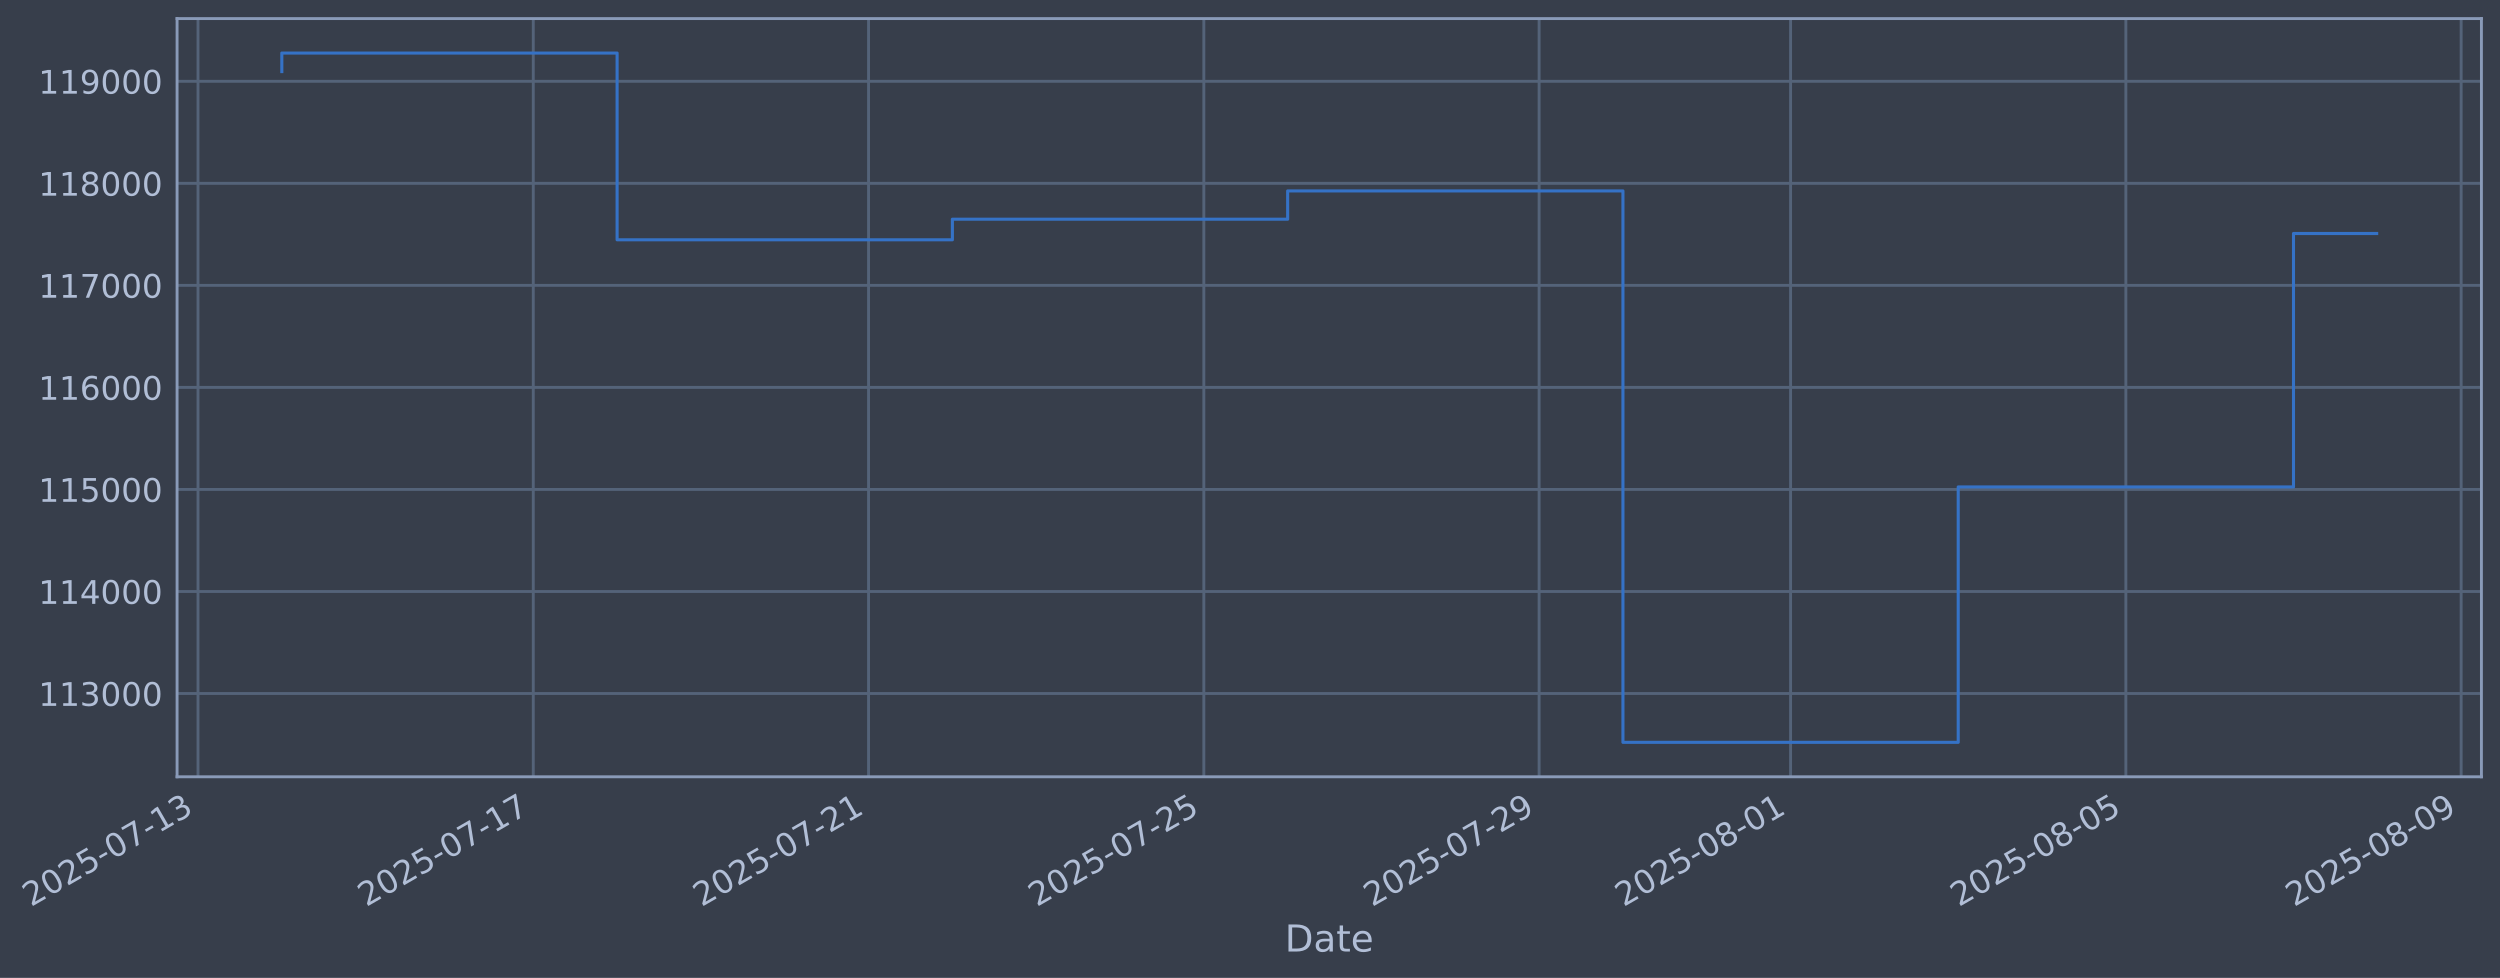
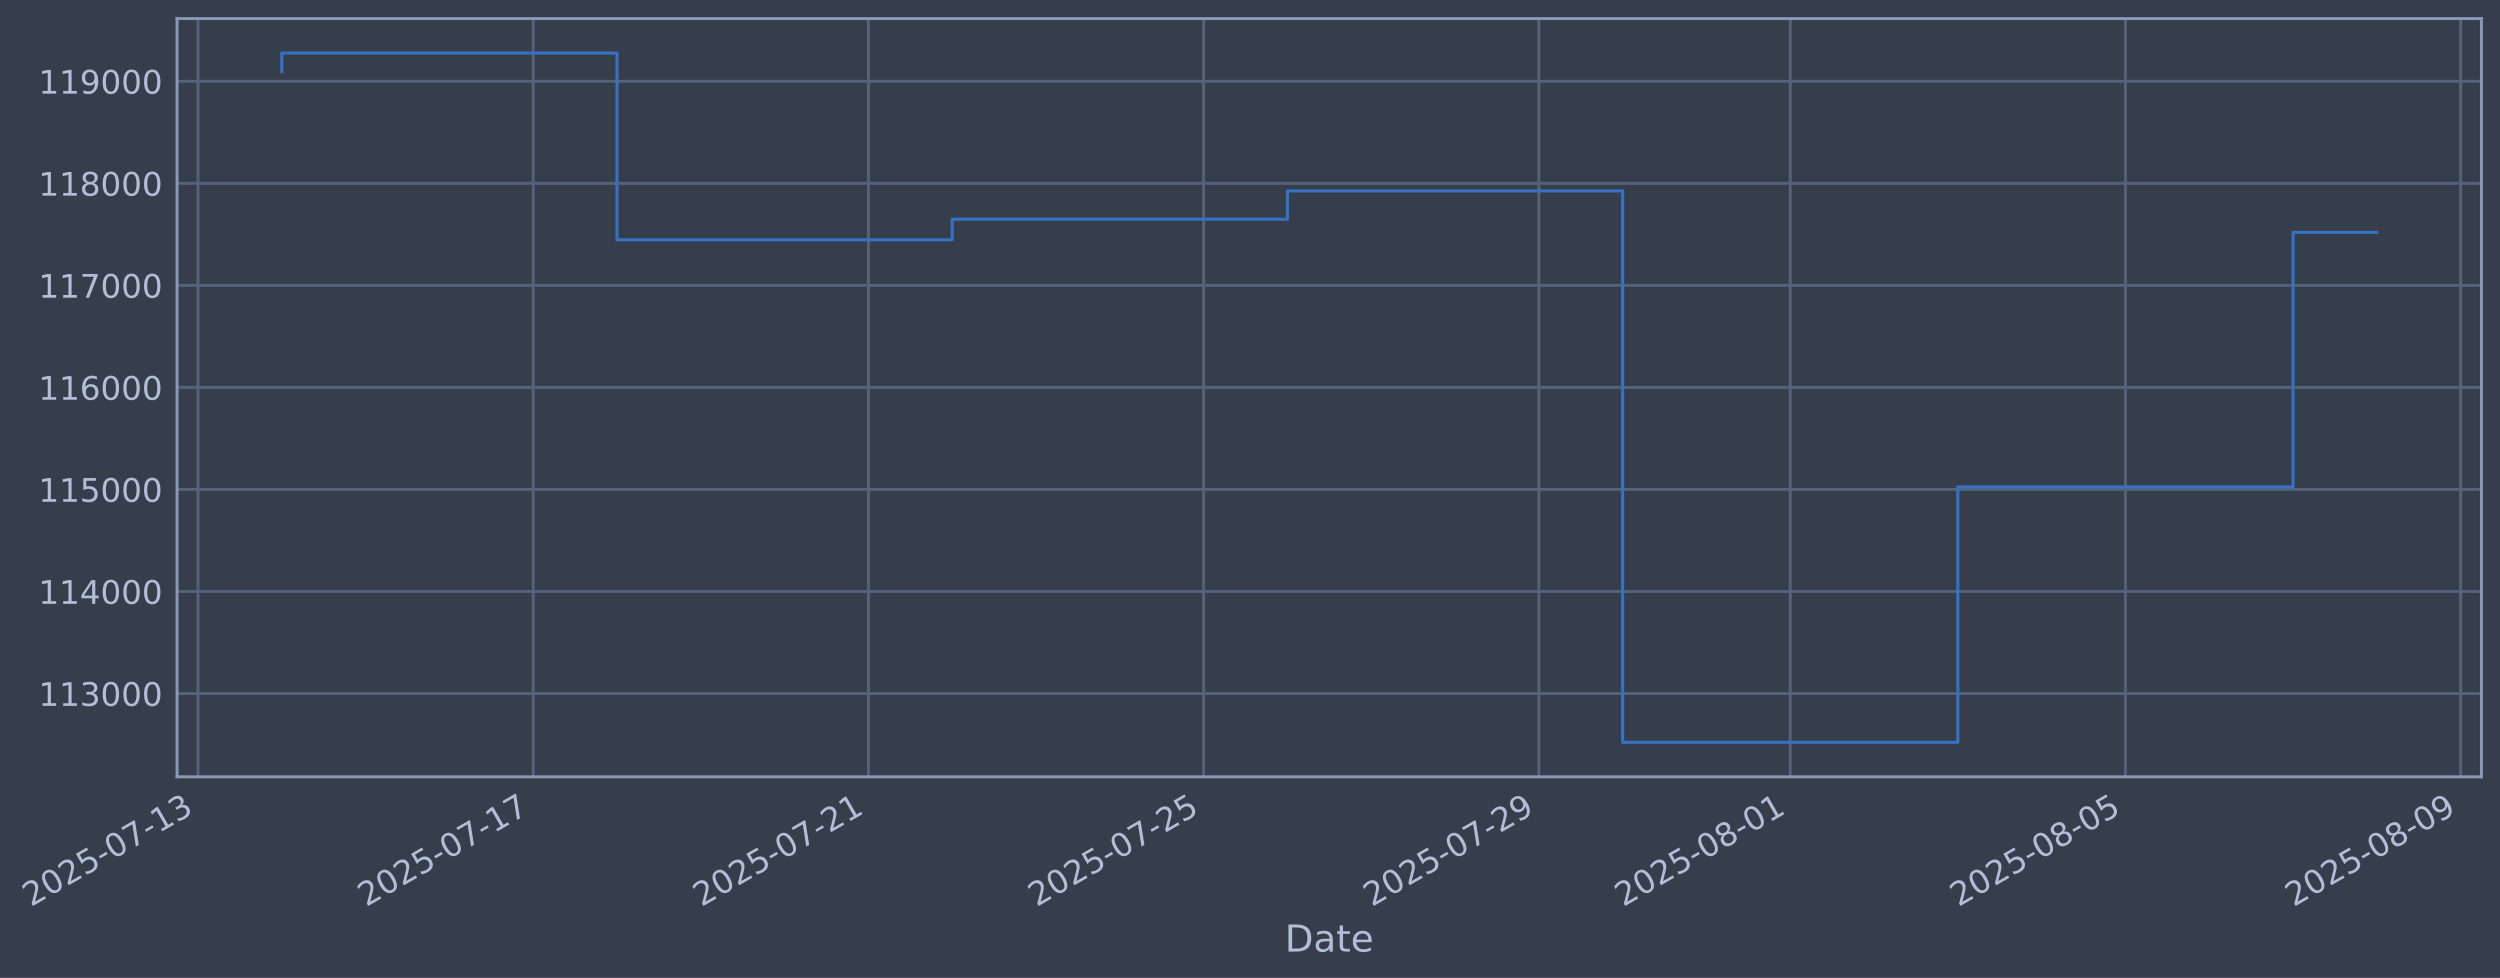
- <svg xmlns="http://www.w3.org/2000/svg" xmlns:xlink="http://www.w3.org/1999/xlink" width="968.606pt" height="378.87pt" viewBox="0 0 968.606 378.87" version="1.1">
+ <svg xmlns="http://www.w3.org/2000/svg" xmlns:xlink="http://www.w3.org/1999/xlink" width="968.599pt" height="378.87pt" viewBox="0 0 968.599 378.87" version="1.1">
  <defs>
    <style type="text/css">*{stroke-linejoin: round; stroke-linecap: butt}</style>
  </defs>
  <g id="figure_1">
    <g id="patch_1">
-       <path d="M 0 378.87  L 968.606 378.87  L 968.606 0  L 0 0  z " style="fill: #373e4b" />
+       <path d="M 0 378.87  L 968.599 378.87  L 968.599 0  L 0 0  z " style="fill: #373e4b" />
    </g>
    <g id="axes_1">
      <g id="patch_2">
-         <path d="M 68.606 300.96  L 961.406 300.96  L 961.406 7.2  L 68.606 7.2  z " style="fill: #373e4b" />
+         <path d="M 68.599 300.96  L 961.399 300.96  L 961.399 7.2  L 68.599 7.2  z " style="fill: #373e4b" />
      </g>
      <g id="matplotlib.axis_1">
        <g id="xtick_1">
          <g id="line2d_1">
-             <path d="M 76.713 300.96  L 76.713 7.2  " clip-path="url(#p5d3eea68f4)" style="fill: none; stroke: #546379; stroke-width: 1.12; stroke-linecap: square" />
+             <path d="M 76.713 300.96  L 76.713 7.2  " clip-path="url(#p5d04c51096)" style="fill: none; stroke: #546379; stroke-width: 1.12; stroke-linecap: square" />
          </g>
          <g id="line2d_2" />
          <g id="text_1">
            <g style="fill: #b1bed6" transform="translate(11.98702 351.4642) rotate(-30) scale(0.126 -0.126)">
              <defs>
                <path id="DejaVuSans-32" d="M 1228 531  L 3431 531  L 3431 0  L 469 0  L 469 531  Q 828 903 1448 1529  Q 2069 2156 2228 2338  Q 2531 2678 2651 2914  Q 2772 3150 2772 3378  Q 2772 3750 2511 3984  Q 2250 4219 1831 4219  Q 1534 4219 1204 4116  Q 875 4013 500 3803  L 500 4441  Q 881 4594 1212 4672  Q 1544 4750 1819 4750  Q 2544 4750 2975 4387  Q 3406 4025 3406 3419  Q 3406 3131 3298 2873  Q 3191 2616 2906 2266  Q 2828 2175 2409 1742  Q 1991 1309 1228 531  z " transform="scale(0.015625)" />
                <path id="DejaVuSans-30" d="M 2034 4250  Q 1547 4250 1301 3770  Q 1056 3291 1056 2328  Q 1056 1369 1301 889  Q 1547 409 2034 409  Q 2525 409 2770 889  Q 3016 1369 3016 2328  Q 3016 3291 2770 3770  Q 2525 4250 2034 4250  z M 2034 4750  Q 2819 4750 3233 4129  Q 3647 3509 3647 2328  Q 3647 1150 3233 529  Q 2819 -91 2034 -91  Q 1250 -91 836 529  Q 422 1150 422 2328  Q 422 3509 836 4129  Q 1250 4750 2034 4750  z " transform="scale(0.015625)" />
                <path id="DejaVuSans-35" d="M 691 4666  L 3169 4666  L 3169 4134  L 1269 4134  L 1269 2991  Q 1406 3038 1543 3061  Q 1681 3084 1819 3084  Q 2600 3084 3056 2656  Q 3513 2228 3513 1497  Q 3513 744 3044 326  Q 2575 -91 1722 -91  Q 1428 -91 1123 -41  Q 819 9 494 109  L 494 744  Q 775 591 1075 516  Q 1375 441 1709 441  Q 2250 441 2565 725  Q 2881 1009 2881 1497  Q 2881 1984 2565 2268  Q 2250 2553 1709 2553  Q 1456 2553 1204 2497  Q 953 2441 691 2322  L 691 4666  z " transform="scale(0.015625)" />
                <path id="DejaVuSans-2d" d="M 313 2009  L 1997 2009  L 1997 1497  L 313 1497  L 313 2009  z " transform="scale(0.015625)" />
                <path id="DejaVuSans-37" d="M 525 4666  L 3525 4666  L 3525 4397  L 1831 0  L 1172 0  L 2766 4134  L 525 4134  L 525 4666  z " transform="scale(0.015625)" />
                <path id="DejaVuSans-31" d="M 794 531  L 1825 531  L 1825 4091  L 703 3866  L 703 4441  L 1819 4666  L 2450 4666  L 2450 531  L 3481 531  L 3481 0  L 794 0  L 794 531  z " transform="scale(0.015625)" />
                <path id="DejaVuSans-33" d="M 2597 2516  Q 3050 2419 3304 2112  Q 3559 1806 3559 1356  Q 3559 666 3084 287  Q 2609 -91 1734 -91  Q 1441 -91 1130 -33  Q 819 25 488 141  L 488 750  Q 750 597 1062 519  Q 1375 441 1716 441  Q 2309 441 2620 675  Q 2931 909 2931 1356  Q 2931 1769 2642 2001  Q 2353 2234 1838 2234  L 1294 2234  L 1294 2753  L 1863 2753  Q 2328 2753 2575 2939  Q 2822 3125 2822 3475  Q 2822 3834 2567 4026  Q 2313 4219 1838 4219  Q 1578 4219 1281 4162  Q 984 4106 628 3988  L 628 4550  Q 988 4650 1302 4700  Q 1616 4750 1894 4750  Q 2613 4750 3031 4423  Q 3450 4097 3450 3541  Q 3450 3153 3228 2886  Q 3006 2619 2597 2516  z " transform="scale(0.015625)" />
              </defs>
              <use xlink:href="#DejaVuSans-32" />
              <use xlink:href="#DejaVuSans-30" transform="translate(63.62305 0)" />
              <use xlink:href="#DejaVuSans-32" transform="translate(127.2461 0)" />
              <use xlink:href="#DejaVuSans-35" transform="translate(190.8691 0)" />
              <use xlink:href="#DejaVuSans-2d" transform="translate(254.4922 0)" />
              <use xlink:href="#DejaVuSans-30" transform="translate(290.5762 0)" />
              <use xlink:href="#DejaVuSans-37" transform="translate(354.1992 0)" />
              <use xlink:href="#DejaVuSans-2d" transform="translate(417.8223 0)" />
              <use xlink:href="#DejaVuSans-31" transform="translate(453.9062 0)" />
              <use xlink:href="#DejaVuSans-33" transform="translate(517.5293 0)" />
            </g>
          </g>
        </g>
        <g id="xtick_2">
          <g id="line2d_3">
-             <path d="M 206.614 300.96  L 206.614 7.2  " clip-path="url(#p5d3eea68f4)" style="fill: none; stroke: #546379; stroke-width: 1.12; stroke-linecap: square" />
+             <path d="M 206.585 300.96  L 206.585 7.2  " clip-path="url(#p5d04c51096)" style="fill: none; stroke: #546379; stroke-width: 1.12; stroke-linecap: square" />
          </g>
          <g id="line2d_4" />
          <g id="text_2">
-             <g style="fill: #b1bed6" transform="translate(141.8888 351.4642) rotate(-30) scale(0.126 -0.126)">
+             <g style="fill: #b1bed6" transform="translate(141.8596 351.4642) rotate(-30) scale(0.126 -0.126)">
              <use xlink:href="#DejaVuSans-32" />
              <use xlink:href="#DejaVuSans-30" transform="translate(63.62305 0)" />
              <use xlink:href="#DejaVuSans-32" transform="translate(127.2461 0)" />
              <use xlink:href="#DejaVuSans-35" transform="translate(190.8691 0)" />
              <use xlink:href="#DejaVuSans-2d" transform="translate(254.4922 0)" />
              <use xlink:href="#DejaVuSans-30" transform="translate(290.5762 0)" />
              <use xlink:href="#DejaVuSans-37" transform="translate(354.1992 0)" />
              <use xlink:href="#DejaVuSans-2d" transform="translate(417.8223 0)" />
              <use xlink:href="#DejaVuSans-31" transform="translate(453.9062 0)" />
              <use xlink:href="#DejaVuSans-37" transform="translate(517.5293 0)" />
            </g>
          </g>
        </g>
        <g id="xtick_3">
          <g id="line2d_5">
-             <path d="M 336.516 300.96  L 336.516 7.2  " clip-path="url(#p5d3eea68f4)" style="fill: none; stroke: #546379; stroke-width: 1.12; stroke-linecap: square" />
+             <path d="M 336.458 300.96  L 336.458 7.2  " clip-path="url(#p5d04c51096)" style="fill: none; stroke: #546379; stroke-width: 1.12; stroke-linecap: square" />
          </g>
          <g id="line2d_6" />
          <g id="text_3">
-             <g style="fill: #b1bed6" transform="translate(271.7906 351.4642) rotate(-30) scale(0.126 -0.126)">
+             <g style="fill: #b1bed6" transform="translate(271.7321 351.4642) rotate(-30) scale(0.126 -0.126)">
              <use xlink:href="#DejaVuSans-32" />
              <use xlink:href="#DejaVuSans-30" transform="translate(63.62305 0)" />
              <use xlink:href="#DejaVuSans-32" transform="translate(127.2461 0)" />
              <use xlink:href="#DejaVuSans-35" transform="translate(190.8691 0)" />
              <use xlink:href="#DejaVuSans-2d" transform="translate(254.4922 0)" />
              <use xlink:href="#DejaVuSans-30" transform="translate(290.5762 0)" />
              <use xlink:href="#DejaVuSans-37" transform="translate(354.1992 0)" />
              <use xlink:href="#DejaVuSans-2d" transform="translate(417.8223 0)" />
              <use xlink:href="#DejaVuSans-32" transform="translate(453.9062 0)" />
              <use xlink:href="#DejaVuSans-31" transform="translate(517.5293 0)" />
            </g>
          </g>
        </g>
        <g id="xtick_4">
          <g id="line2d_7">
-             <path d="M 466.418 300.96  L 466.418 7.2  " clip-path="url(#p5d3eea68f4)" style="fill: none; stroke: #546379; stroke-width: 1.12; stroke-linecap: square" />
+             <path d="M 466.33 300.96  L 466.33 7.2  " clip-path="url(#p5d04c51096)" style="fill: none; stroke: #546379; stroke-width: 1.12; stroke-linecap: square" />
          </g>
          <g id="line2d_8" />
          <g id="text_4">
-             <g style="fill: #b1bed6" transform="translate(401.6924 351.4642) rotate(-30) scale(0.126 -0.126)">
+             <g style="fill: #b1bed6" transform="translate(401.6047 351.4642) rotate(-30) scale(0.126 -0.126)">
              <use xlink:href="#DejaVuSans-32" />
              <use xlink:href="#DejaVuSans-30" transform="translate(63.62305 0)" />
              <use xlink:href="#DejaVuSans-32" transform="translate(127.2461 0)" />
              <use xlink:href="#DejaVuSans-35" transform="translate(190.8691 0)" />
              <use xlink:href="#DejaVuSans-2d" transform="translate(254.4922 0)" />
              <use xlink:href="#DejaVuSans-30" transform="translate(290.5762 0)" />
              <use xlink:href="#DejaVuSans-37" transform="translate(354.1992 0)" />
              <use xlink:href="#DejaVuSans-2d" transform="translate(417.8223 0)" />
              <use xlink:href="#DejaVuSans-32" transform="translate(453.9062 0)" />
              <use xlink:href="#DejaVuSans-35" transform="translate(517.5293 0)" />
            </g>
          </g>
        </g>
        <g id="xtick_5">
          <g id="line2d_9">
-             <path d="M 596.32 300.96  L 596.32 7.2  " clip-path="url(#p5d3eea68f4)" style="fill: none; stroke: #546379; stroke-width: 1.12; stroke-linecap: square" />
+             <path d="M 596.203 300.96  L 596.203 7.2  " clip-path="url(#p5d04c51096)" style="fill: none; stroke: #546379; stroke-width: 1.12; stroke-linecap: square" />
          </g>
          <g id="line2d_10" />
          <g id="text_5">
-             <g style="fill: #b1bed6" transform="translate(531.5942 351.4642) rotate(-30) scale(0.126 -0.126)">
+             <g style="fill: #b1bed6" transform="translate(531.4772 351.4642) rotate(-30) scale(0.126 -0.126)">
              <defs>
                <path id="DejaVuSans-39" d="M 703 97  L 703 672  Q 941 559 1184 500  Q 1428 441 1663 441  Q 2288 441 2617 861  Q 2947 1281 2994 2138  Q 2813 1869 2534 1725  Q 2256 1581 1919 1581  Q 1219 1581 811 2004  Q 403 2428 403 3163  Q 403 3881 828 4315  Q 1253 4750 1959 4750  Q 2769 4750 3195 4129  Q 3622 3509 3622 2328  Q 3622 1225 3098 567  Q 2575 -91 1691 -91  Q 1453 -91 1209 -44  Q 966 3 703 97  z M 1959 2075  Q 2384 2075 2632 2365  Q 2881 2656 2881 3163  Q 2881 3666 2632 3958  Q 2384 4250 1959 4250  Q 1534 4250 1286 3958  Q 1038 3666 1038 3163  Q 1038 2656 1286 2365  Q 1534 2075 1959 2075  z " transform="scale(0.015625)" />
              </defs>
              <use xlink:href="#DejaVuSans-32" />
              <use xlink:href="#DejaVuSans-30" transform="translate(63.62305 0)" />
              <use xlink:href="#DejaVuSans-32" transform="translate(127.2461 0)" />
              <use xlink:href="#DejaVuSans-35" transform="translate(190.8691 0)" />
              <use xlink:href="#DejaVuSans-2d" transform="translate(254.4922 0)" />
              <use xlink:href="#DejaVuSans-30" transform="translate(290.5762 0)" />
              <use xlink:href="#DejaVuSans-37" transform="translate(354.1992 0)" />
              <use xlink:href="#DejaVuSans-2d" transform="translate(417.8223 0)" />
              <use xlink:href="#DejaVuSans-32" transform="translate(453.9062 0)" />
              <use xlink:href="#DejaVuSans-39" transform="translate(517.5293 0)" />
            </g>
          </g>
        </g>
        <g id="xtick_6">
          <g id="line2d_11">
-             <path d="M 693.746 300.96  L 693.746 7.2  " clip-path="url(#p5d3eea68f4)" style="fill: none; stroke: #546379; stroke-width: 1.12; stroke-linecap: square" />
+             <path d="M 693.607 300.96  L 693.607 7.2  " clip-path="url(#p5d04c51096)" style="fill: none; stroke: #546379; stroke-width: 1.12; stroke-linecap: square" />
          </g>
          <g id="line2d_12" />
          <g id="text_6">
-             <g style="fill: #b1bed6" transform="translate(629.0206 351.4642) rotate(-30) scale(0.126 -0.126)">
+             <g style="fill: #b1bed6" transform="translate(628.8817 351.4642) rotate(-30) scale(0.126 -0.126)">
              <defs>
                <path id="DejaVuSans-38" d="M 2034 2216  Q 1584 2216 1326 1975  Q 1069 1734 1069 1313  Q 1069 891 1326 650  Q 1584 409 2034 409  Q 2484 409 2743 651  Q 3003 894 3003 1313  Q 3003 1734 2745 1975  Q 2488 2216 2034 2216  z M 1403 2484  Q 997 2584 770 2862  Q 544 3141 544 3541  Q 544 4100 942 4425  Q 1341 4750 2034 4750  Q 2731 4750 3128 4425  Q 3525 4100 3525 3541  Q 3525 3141 3298 2862  Q 3072 2584 2669 2484  Q 3125 2378 3379 2068  Q 3634 1759 3634 1313  Q 3634 634 3220 271  Q 2806 -91 2034 -91  Q 1263 -91 848 271  Q 434 634 434 1313  Q 434 1759 690 2068  Q 947 2378 1403 2484  z M 1172 3481  Q 1172 3119 1398 2916  Q 1625 2713 2034 2713  Q 2441 2713 2670 2916  Q 2900 3119 2900 3481  Q 2900 3844 2670 4047  Q 2441 4250 2034 4250  Q 1625 4250 1398 4047  Q 1172 3844 1172 3481  z " transform="scale(0.015625)" />
              </defs>
              <use xlink:href="#DejaVuSans-32" />
              <use xlink:href="#DejaVuSans-30" transform="translate(63.62305 0)" />
              <use xlink:href="#DejaVuSans-32" transform="translate(127.2461 0)" />
              <use xlink:href="#DejaVuSans-35" transform="translate(190.8691 0)" />
              <use xlink:href="#DejaVuSans-2d" transform="translate(254.4922 0)" />
              <use xlink:href="#DejaVuSans-30" transform="translate(290.5762 0)" />
              <use xlink:href="#DejaVuSans-38" transform="translate(354.1992 0)" />
              <use xlink:href="#DejaVuSans-2d" transform="translate(417.8223 0)" />
              <use xlink:href="#DejaVuSans-30" transform="translate(453.9062 0)" />
              <use xlink:href="#DejaVuSans-31" transform="translate(517.5293 0)" />
            </g>
          </g>
        </g>
        <g id="xtick_7">
          <g id="line2d_13">
-             <path d="M 823.648 300.96  L 823.648 7.2  " clip-path="url(#p5d3eea68f4)" style="fill: none; stroke: #546379; stroke-width: 1.12; stroke-linecap: square" />
+             <path d="M 823.48 300.96  L 823.48 7.2  " clip-path="url(#p5d04c51096)" style="fill: none; stroke: #546379; stroke-width: 1.12; stroke-linecap: square" />
          </g>
          <g id="line2d_14" />
          <g id="text_7">
-             <g style="fill: #b1bed6" transform="translate(758.9224 351.4642) rotate(-30) scale(0.126 -0.126)">
+             <g style="fill: #b1bed6" transform="translate(758.7542 351.4642) rotate(-30) scale(0.126 -0.126)">
              <use xlink:href="#DejaVuSans-32" />
              <use xlink:href="#DejaVuSans-30" transform="translate(63.62305 0)" />
              <use xlink:href="#DejaVuSans-32" transform="translate(127.2461 0)" />
              <use xlink:href="#DejaVuSans-35" transform="translate(190.8691 0)" />
              <use xlink:href="#DejaVuSans-2d" transform="translate(254.4922 0)" />
              <use xlink:href="#DejaVuSans-30" transform="translate(290.5762 0)" />
              <use xlink:href="#DejaVuSans-38" transform="translate(354.1992 0)" />
              <use xlink:href="#DejaVuSans-2d" transform="translate(417.8223 0)" />
              <use xlink:href="#DejaVuSans-30" transform="translate(453.9062 0)" />
              <use xlink:href="#DejaVuSans-35" transform="translate(517.5293 0)" />
            </g>
          </g>
        </g>
        <g id="xtick_8">
          <g id="line2d_15">
-             <path d="M 953.55 300.96  L 953.55 7.2  " clip-path="url(#p5d3eea68f4)" style="fill: none; stroke: #546379; stroke-width: 1.12; stroke-linecap: square" />
+             <path d="M 953.352 300.96  L 953.352 7.2  " clip-path="url(#p5d04c51096)" style="fill: none; stroke: #546379; stroke-width: 1.12; stroke-linecap: square" />
          </g>
          <g id="line2d_16" />
          <g id="text_8">
-             <g style="fill: #b1bed6" transform="translate(888.8242 351.4642) rotate(-30) scale(0.126 -0.126)">
+             <g style="fill: #b1bed6" transform="translate(888.6268 351.4642) rotate(-30) scale(0.126 -0.126)">
              <use xlink:href="#DejaVuSans-32" />
              <use xlink:href="#DejaVuSans-30" transform="translate(63.62305 0)" />
              <use xlink:href="#DejaVuSans-32" transform="translate(127.2461 0)" />
              <use xlink:href="#DejaVuSans-35" transform="translate(190.8691 0)" />
              <use xlink:href="#DejaVuSans-2d" transform="translate(254.4922 0)" />
              <use xlink:href="#DejaVuSans-30" transform="translate(290.5762 0)" />
              <use xlink:href="#DejaVuSans-38" transform="translate(354.1992 0)" />
              <use xlink:href="#DejaVuSans-2d" transform="translate(417.8223 0)" />
              <use xlink:href="#DejaVuSans-30" transform="translate(453.9062 0)" />
              <use xlink:href="#DejaVuSans-39" transform="translate(517.5293 0)" />
            </g>
          </g>
        </g>
        <g id="text_9">
-           <g style="fill: #b1bed6" transform="translate(497.797 368.6753) scale(0.144 -0.144)">
+           <g style="fill: #b1bed6" transform="translate(497.7897 368.6753) scale(0.144 -0.144)">
            <defs>
              <path id="DejaVuSans-44" d="M 1259 4147  L 1259 519  L 2022 519  Q 2988 519 3436 956  Q 3884 1394 3884 2338  Q 3884 3275 3436 3711  Q 2988 4147 2022 4147  L 1259 4147  z M 628 4666  L 1925 4666  Q 3281 4666 3915 4102  Q 4550 3538 4550 2338  Q 4550 1131 3912 565  Q 3275 0 1925 0  L 628 0  L 628 4666  z " transform="scale(0.015625)" />
              <path id="DejaVuSans-61" d="M 2194 1759  Q 1497 1759 1228 1600  Q 959 1441 959 1056  Q 959 750 1161 570  Q 1363 391 1709 391  Q 2188 391 2477 730  Q 2766 1069 2766 1631  L 2766 1759  L 2194 1759  z M 3341 1997  L 3341 0  L 2766 0  L 2766 531  Q 2569 213 2275 61  Q 1981 -91 1556 -91  Q 1019 -91 701 211  Q 384 513 384 1019  Q 384 1609 779 1909  Q 1175 2209 1959 2209  L 2766 2209  L 2766 2266  Q 2766 2663 2505 2880  Q 2244 3097 1772 3097  Q 1472 3097 1187 3025  Q 903 2953 641 2809  L 641 3341  Q 956 3463 1253 3523  Q 1550 3584 1831 3584  Q 2591 3584 2966 3190  Q 3341 2797 3341 1997  z " transform="scale(0.015625)" />
              <path id="DejaVuSans-74" d="M 1172 4494  L 1172 3500  L 2356 3500  L 2356 3053  L 1172 3053  L 1172 1153  Q 1172 725 1289 603  Q 1406 481 1766 481  L 2356 481  L 2356 0  L 1766 0  Q 1100 0 847 248  Q 594 497 594 1153  L 594 3053  L 172 3053  L 172 3500  L 594 3500  L 594 4494  L 1172 4494  z " transform="scale(0.015625)" />
              <path id="DejaVuSans-65" d="M 3597 1894  L 3597 1613  L 953 1613  Q 991 1019 1311 708  Q 1631 397 2203 397  Q 2534 397 2845 478  Q 3156 559 3463 722  L 3463 178  Q 3153 47 2828 -22  Q 2503 -91 2169 -91  Q 1331 -91 842 396  Q 353 884 353 1716  Q 353 2575 817 3079  Q 1281 3584 2069 3584  Q 2775 3584 3186 3129  Q 3597 2675 3597 1894  z M 3022 2063  Q 3016 2534 2758 2815  Q 2500 3097 2075 3097  Q 1594 3097 1305 2825  Q 1016 2553 972 2059  L 3022 2063  z " transform="scale(0.015625)" />
            </defs>
            <use xlink:href="#DejaVuSans-44" />
            <use xlink:href="#DejaVuSans-61" transform="translate(77.00195 0)" />
            <use xlink:href="#DejaVuSans-74" transform="translate(138.2812 0)" />
            <use xlink:href="#DejaVuSans-65" transform="translate(177.4902 0)" />
          </g>
        </g>
      </g>
      <g id="matplotlib.axis_2">
        <g id="ytick_1">
          <g id="line2d_17">
-             <path d="M 68.606 268.698  L 961.406 268.698  " clip-path="url(#p5d3eea68f4)" style="fill: none; stroke: #546379; stroke-width: 1.12; stroke-linecap: square" />
+             <path d="M 68.599 268.698  L 961.399 268.698  " clip-path="url(#p5d04c51096)" style="fill: none; stroke: #546379; stroke-width: 1.12; stroke-linecap: square" />
          </g>
          <g id="line2d_18" />
          <g id="text_10">
-             <g style="fill: #b1bed6" transform="translate(14.90566 273.4854) scale(0.126 -0.126)">
+             <g style="fill: #b1bed6" transform="translate(14.89835 273.4854) scale(0.126 -0.126)">
              <use xlink:href="#DejaVuSans-31" />
              <use xlink:href="#DejaVuSans-31" transform="translate(63.62305 0)" />
              <use xlink:href="#DejaVuSans-33" transform="translate(127.2461 0)" />
              <use xlink:href="#DejaVuSans-30" transform="translate(190.8691 0)" />
              <use xlink:href="#DejaVuSans-30" transform="translate(254.4922 0)" />
              <use xlink:href="#DejaVuSans-30" transform="translate(318.1152 0)" />
            </g>
          </g>
        </g>
        <g id="ytick_2">
          <g id="line2d_19">
-             <path d="M 68.606 229.165  L 961.406 229.165  " clip-path="url(#p5d3eea68f4)" style="fill: none; stroke: #546379; stroke-width: 1.12; stroke-linecap: square" />
+             <path d="M 68.599 229.165  L 961.399 229.165  " clip-path="url(#p5d04c51096)" style="fill: none; stroke: #546379; stroke-width: 1.12; stroke-linecap: square" />
          </g>
          <g id="line2d_20" />
          <g id="text_11">
-             <g style="fill: #b1bed6" transform="translate(14.90566 233.952) scale(0.126 -0.126)">
+             <g style="fill: #b1bed6" transform="translate(14.89835 233.952) scale(0.126 -0.126)">
              <defs>
                <path id="DejaVuSans-34" d="M 2419 4116  L 825 1625  L 2419 1625  L 2419 4116  z M 2253 4666  L 3047 4666  L 3047 1625  L 3713 1625  L 3713 1100  L 3047 1100  L 3047 0  L 2419 0  L 2419 1100  L 313 1100  L 313 1709  L 2253 4666  z " transform="scale(0.015625)" />
              </defs>
              <use xlink:href="#DejaVuSans-31" />
              <use xlink:href="#DejaVuSans-31" transform="translate(63.62305 0)" />
              <use xlink:href="#DejaVuSans-34" transform="translate(127.2461 0)" />
              <use xlink:href="#DejaVuSans-30" transform="translate(190.8691 0)" />
              <use xlink:href="#DejaVuSans-30" transform="translate(254.4922 0)" />
              <use xlink:href="#DejaVuSans-30" transform="translate(318.1152 0)" />
            </g>
          </g>
        </g>
        <g id="ytick_3">
          <g id="line2d_21">
-             <path d="M 68.606 189.631  L 961.406 189.631  " clip-path="url(#p5d3eea68f4)" style="fill: none; stroke: #546379; stroke-width: 1.12; stroke-linecap: square" />
+             <path d="M 68.599 189.631  L 961.399 189.631  " clip-path="url(#p5d04c51096)" style="fill: none; stroke: #546379; stroke-width: 1.12; stroke-linecap: square" />
          </g>
          <g id="line2d_22" />
          <g id="text_12">
-             <g style="fill: #b1bed6" transform="translate(14.90566 194.4185) scale(0.126 -0.126)">
+             <g style="fill: #b1bed6" transform="translate(14.89835 194.4185) scale(0.126 -0.126)">
              <use xlink:href="#DejaVuSans-31" />
              <use xlink:href="#DejaVuSans-31" transform="translate(63.62305 0)" />
              <use xlink:href="#DejaVuSans-35" transform="translate(127.2461 0)" />
              <use xlink:href="#DejaVuSans-30" transform="translate(190.8691 0)" />
              <use xlink:href="#DejaVuSans-30" transform="translate(254.4922 0)" />
              <use xlink:href="#DejaVuSans-30" transform="translate(318.1152 0)" />
            </g>
          </g>
        </g>
        <g id="ytick_4">
          <g id="line2d_23">
-             <path d="M 68.606 150.098  L 961.406 150.098  " clip-path="url(#p5d3eea68f4)" style="fill: none; stroke: #546379; stroke-width: 1.12; stroke-linecap: square" />
+             <path d="M 68.599 150.098  L 961.399 150.098  " clip-path="url(#p5d04c51096)" style="fill: none; stroke: #546379; stroke-width: 1.12; stroke-linecap: square" />
          </g>
          <g id="line2d_24" />
          <g id="text_13">
-             <g style="fill: #b1bed6" transform="translate(14.90566 154.885) scale(0.126 -0.126)">
+             <g style="fill: #b1bed6" transform="translate(14.89835 154.885) scale(0.126 -0.126)">
              <defs>
                <path id="DejaVuSans-36" d="M 2113 2584  Q 1688 2584 1439 2293  Q 1191 2003 1191 1497  Q 1191 994 1439 701  Q 1688 409 2113 409  Q 2538 409 2786 701  Q 3034 994 3034 1497  Q 3034 2003 2786 2293  Q 2538 2584 2113 2584  z M 3366 4563  L 3366 3988  Q 3128 4100 2886 4159  Q 2644 4219 2406 4219  Q 1781 4219 1451 3797  Q 1122 3375 1075 2522  Q 1259 2794 1537 2939  Q 1816 3084 2150 3084  Q 2853 3084 3261 2657  Q 3669 2231 3669 1497  Q 3669 778 3244 343  Q 2819 -91 2113 -91  Q 1303 -91 875 529  Q 447 1150 447 2328  Q 447 3434 972 4092  Q 1497 4750 2381 4750  Q 2619 4750 2861 4703  Q 3103 4656 3366 4563  z " transform="scale(0.015625)" />
              </defs>
              <use xlink:href="#DejaVuSans-31" />
              <use xlink:href="#DejaVuSans-31" transform="translate(63.62305 0)" />
              <use xlink:href="#DejaVuSans-36" transform="translate(127.2461 0)" />
              <use xlink:href="#DejaVuSans-30" transform="translate(190.8691 0)" />
              <use xlink:href="#DejaVuSans-30" transform="translate(254.4922 0)" />
              <use xlink:href="#DejaVuSans-30" transform="translate(318.1152 0)" />
            </g>
          </g>
        </g>
        <g id="ytick_5">
          <g id="line2d_25">
-             <path d="M 68.606 110.565  L 961.406 110.565  " clip-path="url(#p5d3eea68f4)" style="fill: none; stroke: #546379; stroke-width: 1.12; stroke-linecap: square" />
+             <path d="M 68.599 110.565  L 961.399 110.565  " clip-path="url(#p5d04c51096)" style="fill: none; stroke: #546379; stroke-width: 1.12; stroke-linecap: square" />
          </g>
          <g id="line2d_26" />
          <g id="text_14">
-             <g style="fill: #b1bed6" transform="translate(14.90566 115.3515) scale(0.126 -0.126)">
+             <g style="fill: #b1bed6" transform="translate(14.89835 115.3515) scale(0.126 -0.126)">
              <use xlink:href="#DejaVuSans-31" />
              <use xlink:href="#DejaVuSans-31" transform="translate(63.62305 0)" />
              <use xlink:href="#DejaVuSans-37" transform="translate(127.2461 0)" />
              <use xlink:href="#DejaVuSans-30" transform="translate(190.8691 0)" />
              <use xlink:href="#DejaVuSans-30" transform="translate(254.4922 0)" />
              <use xlink:href="#DejaVuSans-30" transform="translate(318.1152 0)" />
            </g>
          </g>
        </g>
        <g id="ytick_6">
          <g id="line2d_27">
-             <path d="M 68.606 71.031  L 961.406 71.031  " clip-path="url(#p5d3eea68f4)" style="fill: none; stroke: #546379; stroke-width: 1.12; stroke-linecap: square" />
+             <path d="M 68.599 71.031  L 961.399 71.031  " clip-path="url(#p5d04c51096)" style="fill: none; stroke: #546379; stroke-width: 1.12; stroke-linecap: square" />
          </g>
          <g id="line2d_28" />
          <g id="text_15">
-             <g style="fill: #b1bed6" transform="translate(14.90566 75.81806) scale(0.126 -0.126)">
+             <g style="fill: #b1bed6" transform="translate(14.89835 75.81806) scale(0.126 -0.126)">
              <use xlink:href="#DejaVuSans-31" />
              <use xlink:href="#DejaVuSans-31" transform="translate(63.62305 0)" />
              <use xlink:href="#DejaVuSans-38" transform="translate(127.2461 0)" />
              <use xlink:href="#DejaVuSans-30" transform="translate(190.8691 0)" />
              <use xlink:href="#DejaVuSans-30" transform="translate(254.4922 0)" />
              <use xlink:href="#DejaVuSans-30" transform="translate(318.1152 0)" />
            </g>
          </g>
        </g>
        <g id="ytick_7">
          <g id="line2d_29">
-             <path d="M 68.606 31.498  L 961.406 31.498  " clip-path="url(#p5d3eea68f4)" style="fill: none; stroke: #546379; stroke-width: 1.12; stroke-linecap: square" />
+             <path d="M 68.599 31.498  L 961.399 31.498  " clip-path="url(#p5d04c51096)" style="fill: none; stroke: #546379; stroke-width: 1.12; stroke-linecap: square" />
          </g>
          <g id="line2d_30" />
          <g id="text_16">
-             <g style="fill: #b1bed6" transform="translate(14.90566 36.28458) scale(0.126 -0.126)">
+             <g style="fill: #b1bed6" transform="translate(14.89835 36.28458) scale(0.126 -0.126)">
              <use xlink:href="#DejaVuSans-31" />
              <use xlink:href="#DejaVuSans-31" transform="translate(63.62305 0)" />
              <use xlink:href="#DejaVuSans-39" transform="translate(127.2461 0)" />
              <use xlink:href="#DejaVuSans-30" transform="translate(190.8691 0)" />
              <use xlink:href="#DejaVuSans-30" transform="translate(254.4922 0)" />
              <use xlink:href="#DejaVuSans-30" transform="translate(318.1152 0)" />
            </g>
          </g>
        </g>
      </g>
      <g id="line2d_31">
-         <path d="M 109.188 27.726  L 109.188 20.553  L 239.09 20.553  L 239.09 92.901  L 368.992 92.901  L 368.992 84.934  L 498.893 84.934  L 498.893 73.974  L 628.795 73.974  L 628.795 287.607  L 758.697 287.607  L 758.697 188.664  L 888.599 188.664  L 888.599 90.465  L 920.824 90.465  " clip-path="url(#p5d3eea68f4)" style="fill: none; stroke: #3572c6; stroke-width: 1.2; stroke-linecap: square" />
+         <path d="M 109.181 27.726  L 109.181 20.553  L 239.053 20.553  L 239.053 92.901  L 368.926 92.901  L 368.926 84.934  L 498.798 84.934  L 498.798 73.974  L 628.671 73.974  L 628.671 287.607  L 758.543 287.607  L 758.543 188.664  L 888.416 188.664  L 888.416 90.047  L 920.817 90.047  " clip-path="url(#p5d04c51096)" style="fill: none; stroke: #3572c6; stroke-width: 1.2; stroke-linecap: square" />
      </g>
      <g id="patch_3">
-         <path d="M 68.606 300.96  L 68.606 7.2  " style="fill: none; stroke: #899ab8; stroke-width: 1.12; stroke-linejoin: miter; stroke-linecap: square" />
+         <path d="M 68.599 300.96  L 68.599 7.2  " style="fill: none; stroke: #899ab8; stroke-width: 1.12; stroke-linejoin: miter; stroke-linecap: square" />
      </g>
      <g id="patch_4">
-         <path d="M 961.406 300.96  L 961.406 7.2  " style="fill: none; stroke: #899ab8; stroke-width: 1.12; stroke-linejoin: miter; stroke-linecap: square" />
+         <path d="M 961.399 300.96  L 961.399 7.2  " style="fill: none; stroke: #899ab8; stroke-width: 1.12; stroke-linejoin: miter; stroke-linecap: square" />
      </g>
      <g id="patch_5">
-         <path d="M 68.606 300.96  L 961.406 300.96  " style="fill: none; stroke: #899ab8; stroke-width: 1.12; stroke-linejoin: miter; stroke-linecap: square" />
+         <path d="M 68.599 300.96  L 961.399 300.96  " style="fill: none; stroke: #899ab8; stroke-width: 1.12; stroke-linejoin: miter; stroke-linecap: square" />
      </g>
      <g id="patch_6">
-         <path d="M 68.606 7.2  L 961.406 7.2  " style="fill: none; stroke: #899ab8; stroke-width: 1.12; stroke-linejoin: miter; stroke-linecap: square" />
+         <path d="M 68.599 7.2  L 961.399 7.2  " style="fill: none; stroke: #899ab8; stroke-width: 1.12; stroke-linejoin: miter; stroke-linecap: square" />
      </g>
    </g>
  </g>
  <defs>
-     <clipPath id="p5d3eea68f4">
-       <rect x="68.606" y="7.2" width="892.8" height="293.76" />
+     <clipPath id="p5d04c51096">
+       <rect x="68.599" y="7.2" width="892.8" height="293.76" />
    </clipPath>
  </defs>
</svg>
